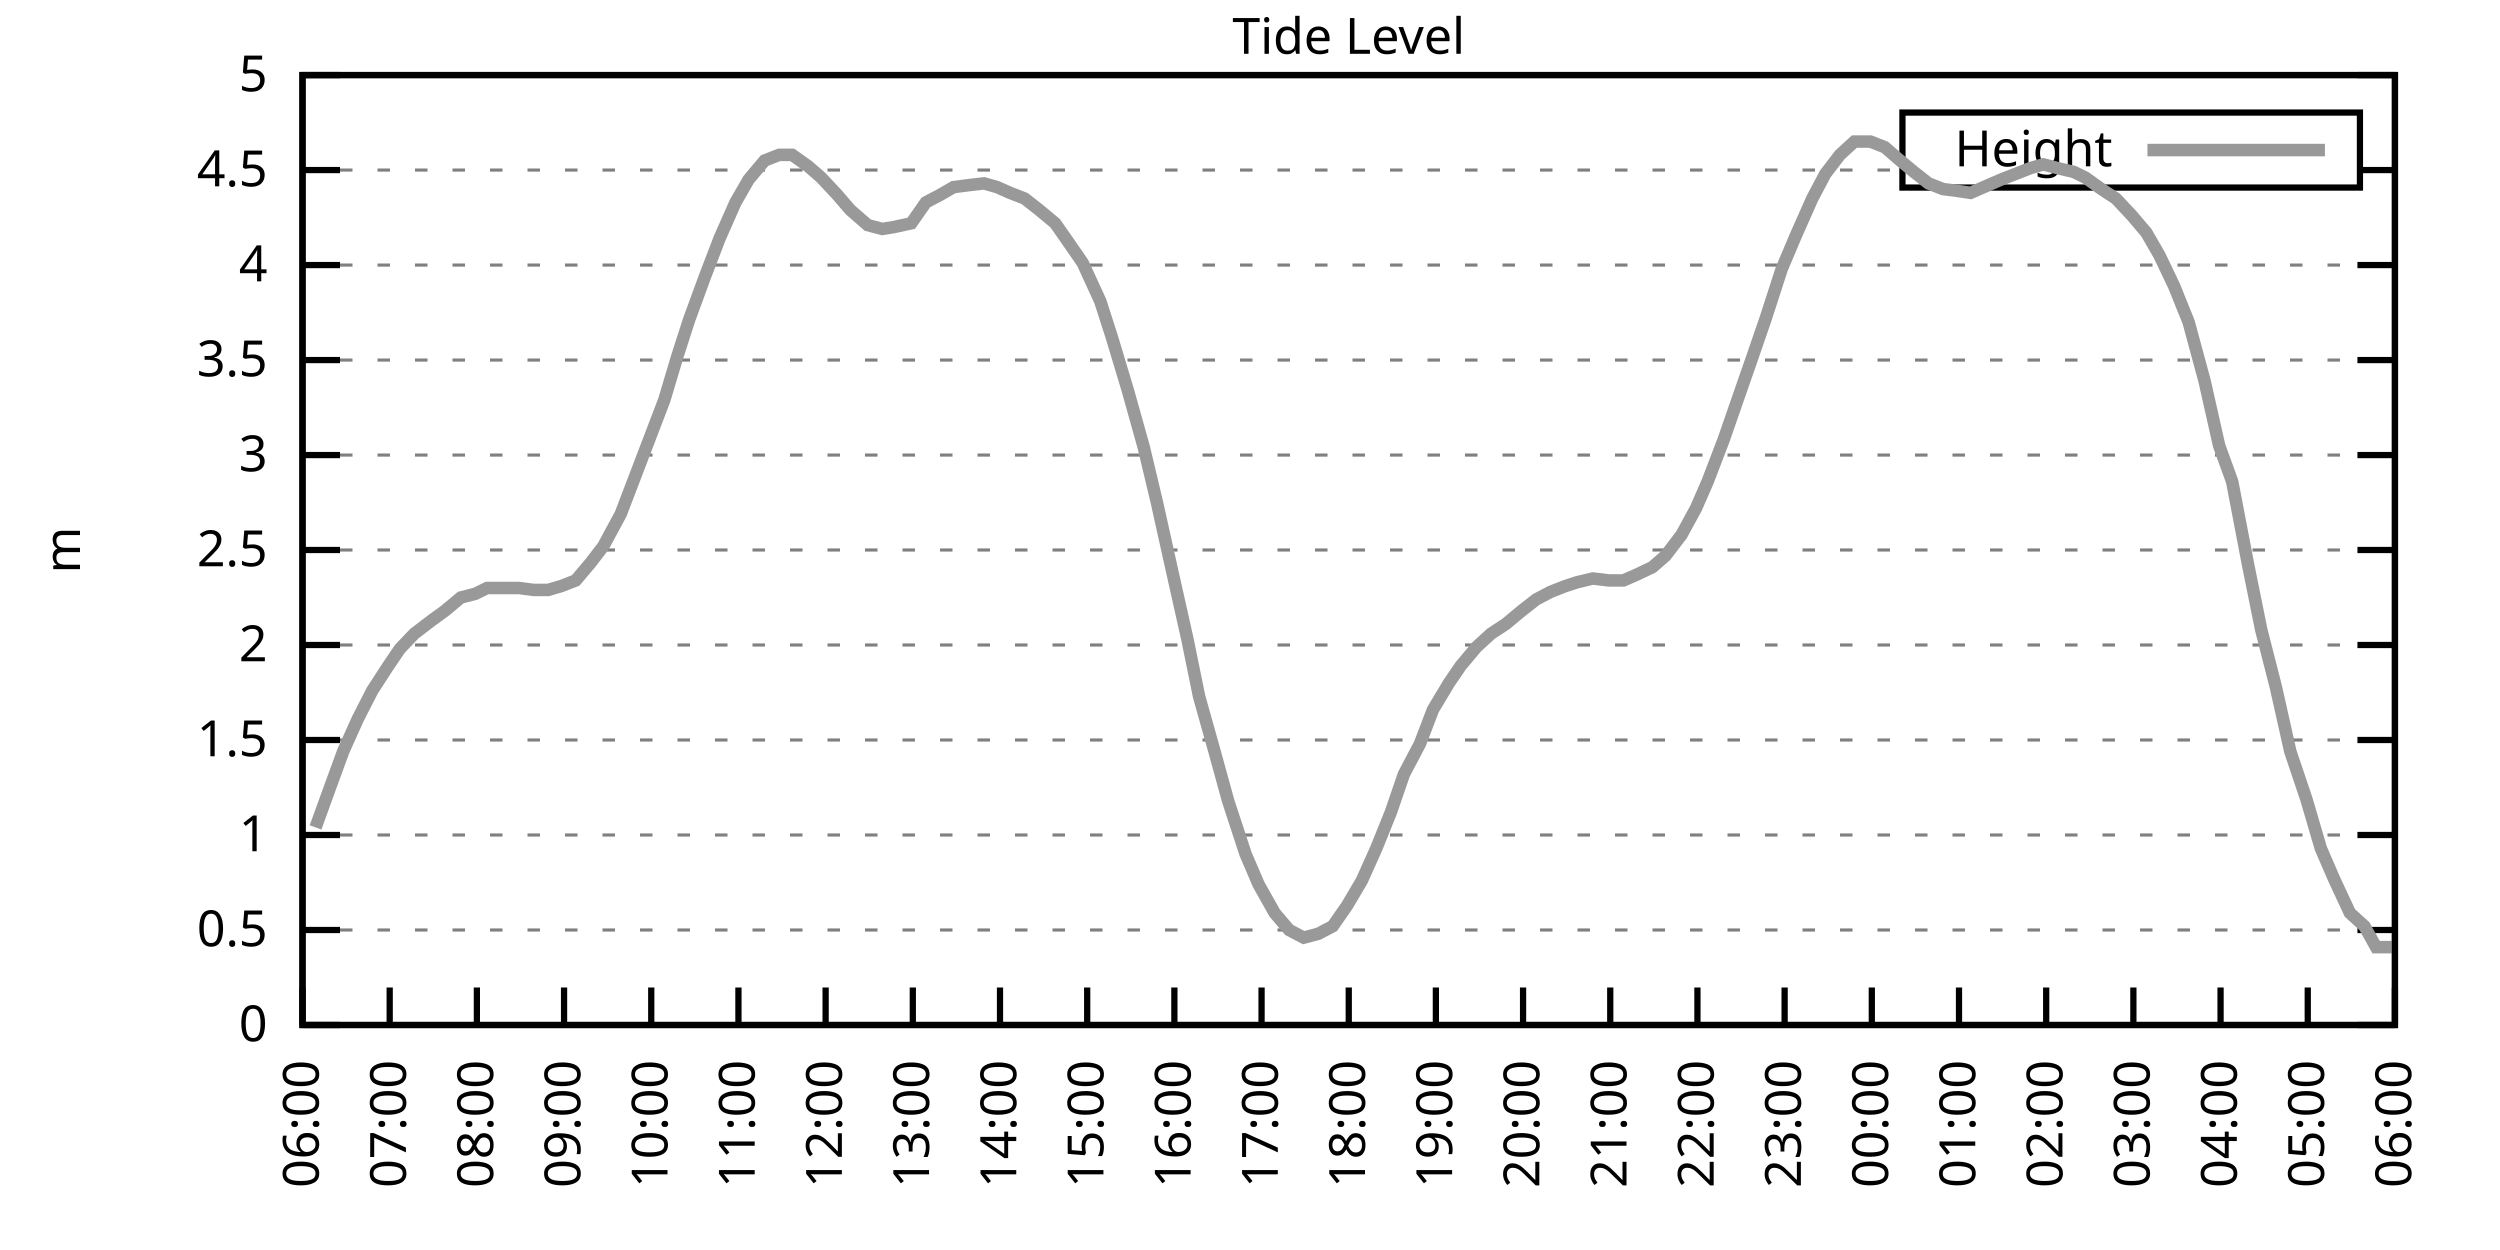
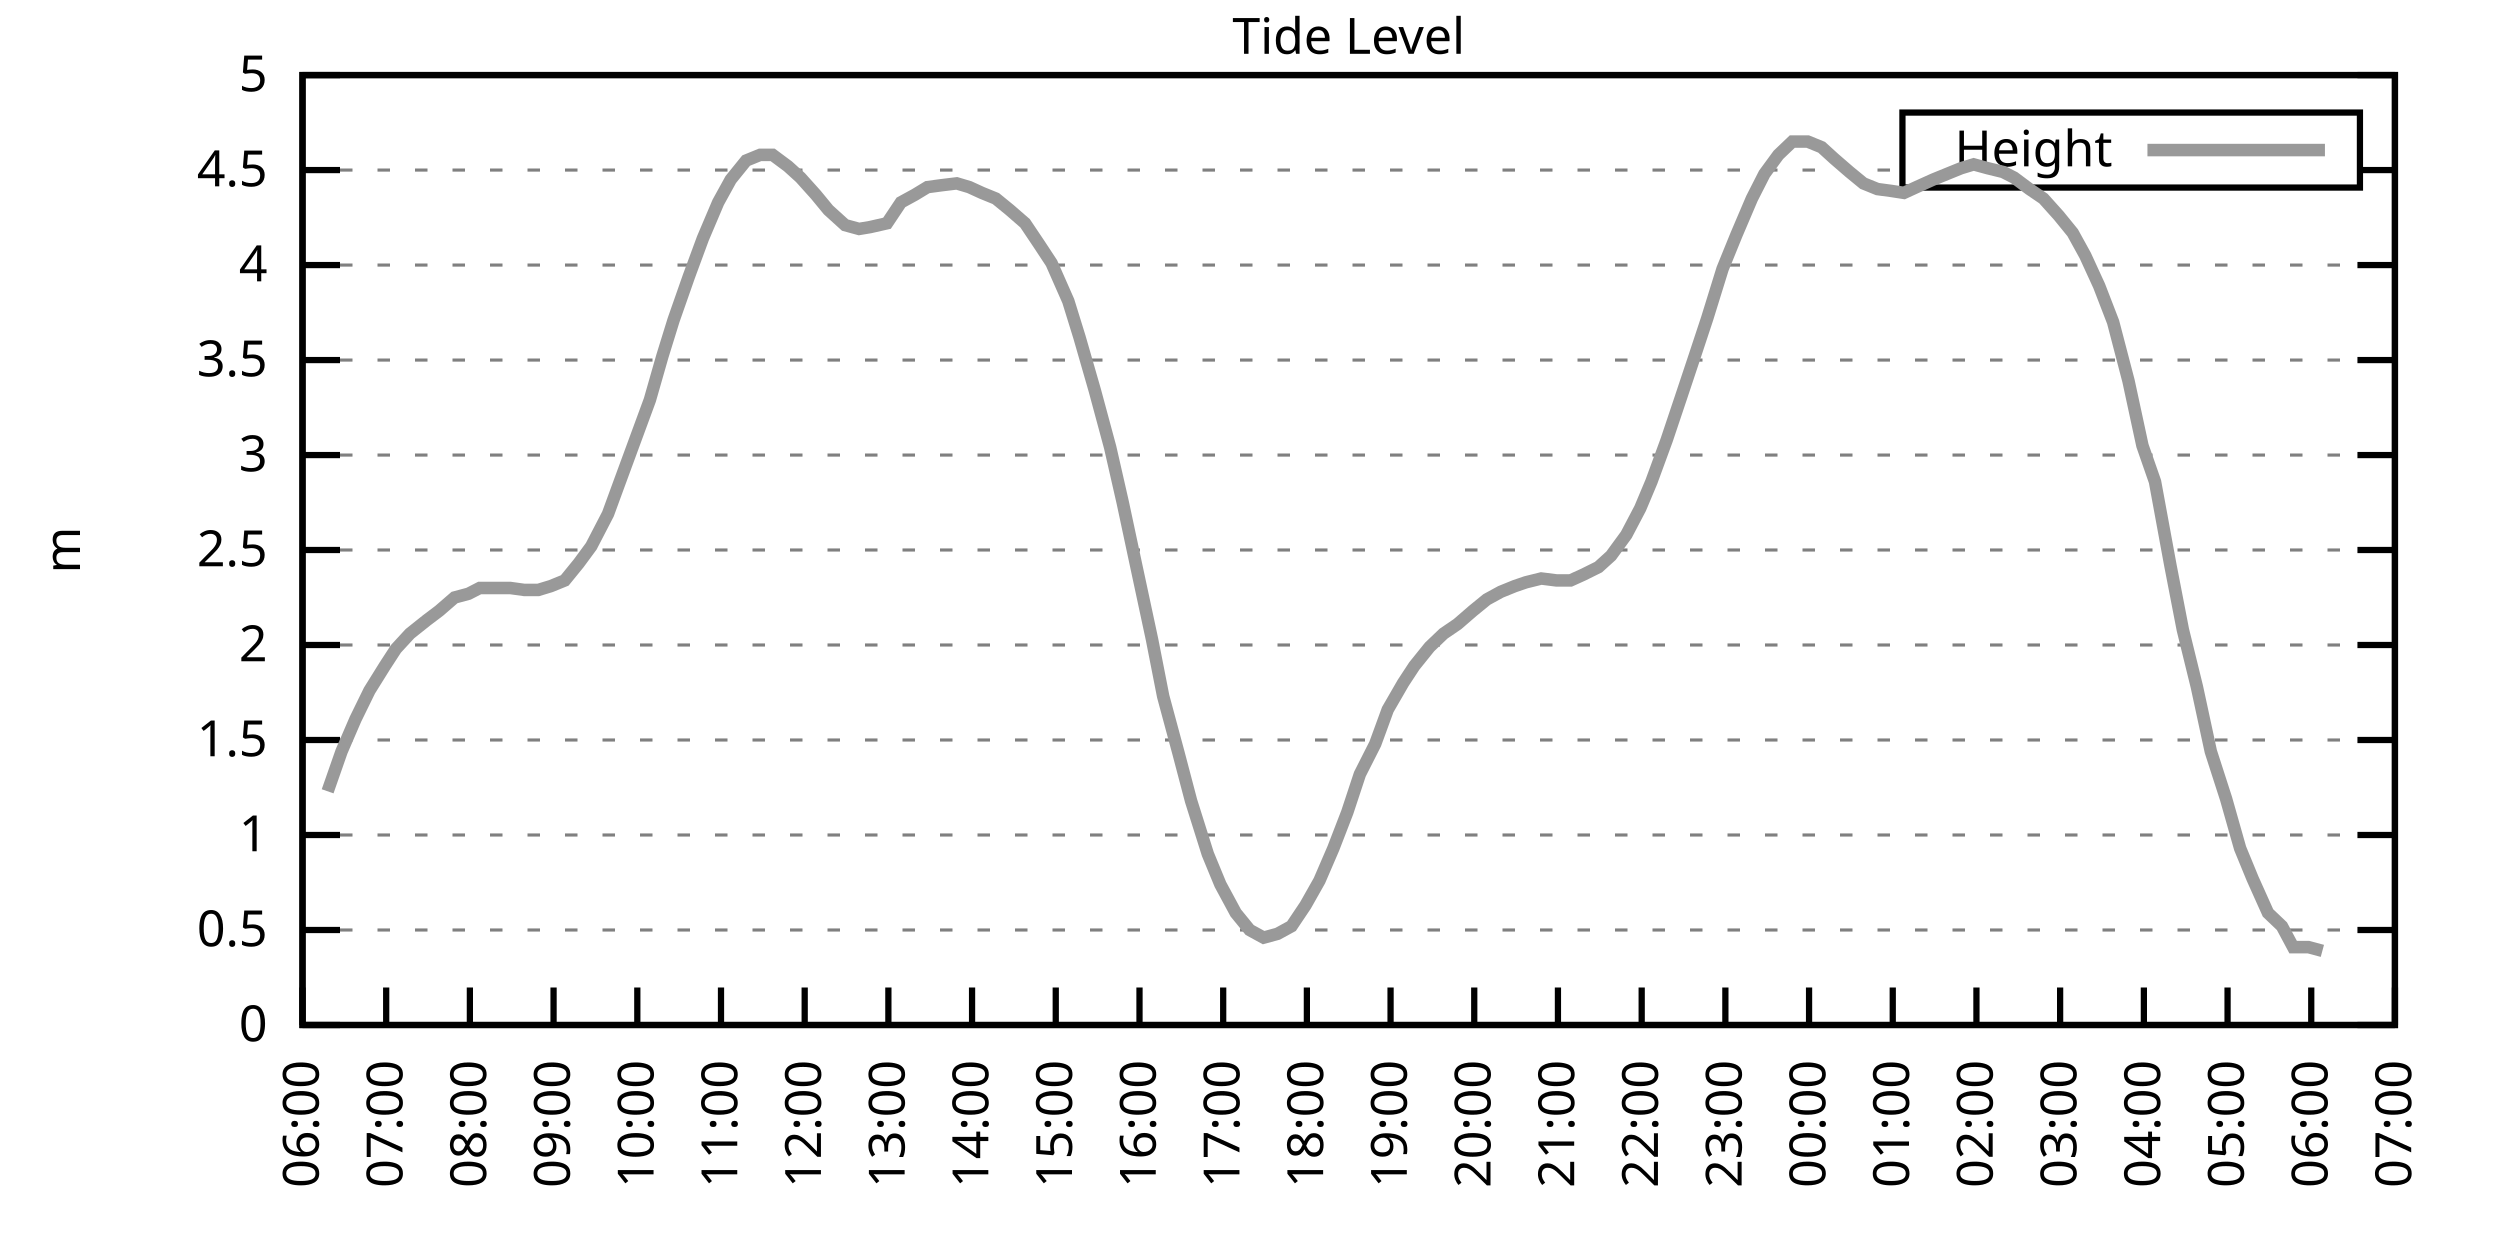
<svg xmlns="http://www.w3.org/2000/svg" xmlns:xlink="http://www.w3.org/1999/xlink" width="400" height="200" viewBox="0 0 400 200">
  <g id="gnuplot_canvas">
    <rect x="0" y="0" width="400" height="200" fill="none" />
    <defs>
      <circle id="gpDot" r="0.5" stroke-width="0.5" stroke="currentColor" />
      <path id="gpPt0" stroke-width="0.333" stroke="currentColor" d="M-1,0 h2 M0,-1 v2" />
      <path id="gpPt1" stroke-width="0.333" stroke="currentColor" d="M-1,-1 L1,1 M1,-1 L-1,1" />
      <path id="gpPt2" stroke-width="0.333" stroke="currentColor" d="M-1,0 L1,0 M0,-1 L0,1 M-1,-1 L1,1 M-1,1 L1,-1" />
      <rect id="gpPt3" stroke-width="0.333" stroke="currentColor" x="-1" y="-1" width="2" height="2" />
      <rect id="gpPt4" stroke-width="0.333" stroke="currentColor" fill="currentColor" x="-1" y="-1" width="2" height="2" />
      <circle id="gpPt5" stroke-width="0.333" stroke="currentColor" cx="0" cy="0" r="1" />
      <use xlink:href="#gpPt5" id="gpPt6" fill="currentColor" stroke="none" />
      <path id="gpPt7" stroke-width="0.333" stroke="currentColor" d="M0,-1.33 L-1.33,0.67 L1.33,0.67 z" />
      <use xlink:href="#gpPt7" id="gpPt8" fill="currentColor" stroke="none" />
      <use xlink:href="#gpPt7" id="gpPt9" stroke="currentColor" transform="rotate(180)" />
      <use xlink:href="#gpPt9" id="gpPt10" fill="currentColor" stroke="none" />
      <use xlink:href="#gpPt3" id="gpPt11" stroke="currentColor" transform="rotate(45)" />
      <use xlink:href="#gpPt11" id="gpPt12" fill="currentColor" stroke="none" />
      <path id="gpPt13" stroke-width="0.333" stroke="currentColor" d="M0,1.330 L1.265,0.411 L0.782,-1.067 L-0.782,-1.076 L-1.265,0.411 z" />
      <use xlink:href="#gpPt13" id="gpPt14" fill="currentColor" stroke="none" />
      <filter id="textbox" filterUnits="objectBoundingBox" x="0" y="0" height="1" width="1">
        <feFlood flood-color="white" flood-opacity="1" result="bgnd" />
        <feComposite in="SourceGraphic" in2="bgnd" operator="atop" />
      </filter>
      <filter id="greybox" filterUnits="objectBoundingBox" x="0" y="0" height="1" width="1">
        <feFlood flood-color="lightgrey" flood-opacity="1" result="grey" />
        <feComposite in="SourceGraphic" in2="grey" operator="atop" />
      </filter>
    </defs>
    <g fill="none" color="white" stroke="currentColor" stroke-width="1.00" stroke-linecap="butt" stroke-linejoin="miter">
</g>
    <g fill="none" color="black" stroke="currentColor" stroke-width="1.00" stroke-linecap="butt" stroke-linejoin="miter">
      <g stroke="none" shape-rendering="crispEdges">
        <polygon fill="rgb(255, 255, 255)" points="48.40,164.00 383.18,164.00 383.18,12.02 48.40,12.02 " />
      </g>
    </g>
    <g fill="none" color="black" stroke="currentColor" stroke-width="1.00" stroke-linecap="butt" stroke-linejoin="miter">
</g>
    <g fill="none" color="black" stroke="black" stroke-width="0.50" stroke-linecap="butt" stroke-linejoin="miter">
</g>
    <g fill="none" color="gray" stroke="currentColor" stroke-width="0.50" stroke-linecap="butt" stroke-linejoin="miter">
      <path stroke="gray" stroke-dasharray="2,4" class="gridline" d="M48.40,164.00 L383.19,164.00  " />
    </g>
    <g fill="none" color="gray" stroke="gray" stroke-width="1.00" stroke-linecap="butt" stroke-linejoin="miter">
</g>
    <g fill="none" color="black" stroke="currentColor" stroke-width="1.00" stroke-linecap="butt" stroke-linejoin="miter">
      <path stroke="black" d="M48.40,164.00 L54.40,164.00 M383.19,164.00 L377.19,164.00  " />
      <g transform="translate(42.80,166.60)" stroke="none" fill="black" font-family="Sans" font-size="8.00" text-anchor="end">
        <text>
          <tspan font-family="Sans"> 0</tspan>
        </text>
      </g>
    </g>
    <g fill="none" color="black" stroke="currentColor" stroke-width="1.00" stroke-linecap="butt" stroke-linejoin="miter">
</g>
    <g fill="none" color="black" stroke="black" stroke-width="0.50" stroke-linecap="butt" stroke-linejoin="miter">
</g>
    <g fill="none" color="gray" stroke="currentColor" stroke-width="0.50" stroke-linecap="butt" stroke-linejoin="miter">
      <path stroke="gray" stroke-dasharray="2,4" class="gridline" d="M48.40,148.80 L383.19,148.80  " />
    </g>
    <g fill="none" color="gray" stroke="gray" stroke-width="1.00" stroke-linecap="butt" stroke-linejoin="miter">
</g>
    <g fill="none" color="black" stroke="currentColor" stroke-width="1.00" stroke-linecap="butt" stroke-linejoin="miter">
      <path stroke="black" d="M48.40,148.80 L54.40,148.80 M383.19,148.80 L377.19,148.80  " />
      <g transform="translate(42.80,151.40)" stroke="none" fill="black" font-family="Sans" font-size="8.00" text-anchor="end">
        <text>
          <tspan font-family="Sans"> 0.5</tspan>
        </text>
      </g>
    </g>
    <g fill="none" color="black" stroke="currentColor" stroke-width="1.00" stroke-linecap="butt" stroke-linejoin="miter">
</g>
    <g fill="none" color="black" stroke="black" stroke-width="0.50" stroke-linecap="butt" stroke-linejoin="miter">
</g>
    <g fill="none" color="gray" stroke="currentColor" stroke-width="0.50" stroke-linecap="butt" stroke-linejoin="miter">
      <path stroke="gray" stroke-dasharray="2,4" class="gridline" d="M48.40,133.60 L383.19,133.60  " />
    </g>
    <g fill="none" color="gray" stroke="gray" stroke-width="1.00" stroke-linecap="butt" stroke-linejoin="miter">
</g>
    <g fill="none" color="black" stroke="currentColor" stroke-width="1.00" stroke-linecap="butt" stroke-linejoin="miter">
      <path stroke="black" d="M48.40,133.60 L54.40,133.60 M383.19,133.60 L377.19,133.60  " />
      <g transform="translate(42.80,136.20)" stroke="none" fill="black" font-family="Sans" font-size="8.00" text-anchor="end">
        <text>
          <tspan font-family="Sans"> 1</tspan>
        </text>
      </g>
    </g>
    <g fill="none" color="black" stroke="currentColor" stroke-width="1.00" stroke-linecap="butt" stroke-linejoin="miter">
</g>
    <g fill="none" color="black" stroke="black" stroke-width="0.50" stroke-linecap="butt" stroke-linejoin="miter">
</g>
    <g fill="none" color="gray" stroke="currentColor" stroke-width="0.50" stroke-linecap="butt" stroke-linejoin="miter">
      <path stroke="gray" stroke-dasharray="2,4" class="gridline" d="M48.40,118.40 L383.19,118.40  " />
    </g>
    <g fill="none" color="gray" stroke="gray" stroke-width="1.00" stroke-linecap="butt" stroke-linejoin="miter">
</g>
    <g fill="none" color="black" stroke="currentColor" stroke-width="1.00" stroke-linecap="butt" stroke-linejoin="miter">
      <path stroke="black" d="M48.40,118.40 L54.40,118.40 M383.19,118.40 L377.19,118.40  " />
      <g transform="translate(42.80,121.00)" stroke="none" fill="black" font-family="Sans" font-size="8.00" text-anchor="end">
        <text>
          <tspan font-family="Sans"> 1.5</tspan>
        </text>
      </g>
    </g>
    <g fill="none" color="black" stroke="currentColor" stroke-width="1.00" stroke-linecap="butt" stroke-linejoin="miter">
</g>
    <g fill="none" color="black" stroke="black" stroke-width="0.50" stroke-linecap="butt" stroke-linejoin="miter">
</g>
    <g fill="none" color="gray" stroke="currentColor" stroke-width="0.50" stroke-linecap="butt" stroke-linejoin="miter">
      <path stroke="gray" stroke-dasharray="2,4" class="gridline" d="M48.40,103.20 L383.19,103.20  " />
    </g>
    <g fill="none" color="gray" stroke="gray" stroke-width="1.00" stroke-linecap="butt" stroke-linejoin="miter">
</g>
    <g fill="none" color="black" stroke="currentColor" stroke-width="1.00" stroke-linecap="butt" stroke-linejoin="miter">
      <path stroke="black" d="M48.40,103.20 L54.40,103.20 M383.19,103.20 L377.19,103.20  " />
      <g transform="translate(42.80,105.80)" stroke="none" fill="black" font-family="Sans" font-size="8.00" text-anchor="end">
        <text>
          <tspan font-family="Sans"> 2</tspan>
        </text>
      </g>
    </g>
    <g fill="none" color="black" stroke="currentColor" stroke-width="1.00" stroke-linecap="butt" stroke-linejoin="miter">
</g>
    <g fill="none" color="black" stroke="black" stroke-width="0.50" stroke-linecap="butt" stroke-linejoin="miter">
</g>
    <g fill="none" color="gray" stroke="currentColor" stroke-width="0.50" stroke-linecap="butt" stroke-linejoin="miter">
      <path stroke="gray" stroke-dasharray="2,4" class="gridline" d="M48.40,88.00 L383.19,88.00  " />
    </g>
    <g fill="none" color="gray" stroke="gray" stroke-width="1.00" stroke-linecap="butt" stroke-linejoin="miter">
</g>
    <g fill="none" color="black" stroke="currentColor" stroke-width="1.00" stroke-linecap="butt" stroke-linejoin="miter">
      <path stroke="black" d="M48.40,88.00 L54.40,88.00 M383.19,88.00 L377.19,88.00  " />
      <g transform="translate(42.80,90.60)" stroke="none" fill="black" font-family="Sans" font-size="8.00" text-anchor="end">
        <text>
          <tspan font-family="Sans"> 2.5</tspan>
        </text>
      </g>
    </g>
    <g fill="none" color="black" stroke="currentColor" stroke-width="1.00" stroke-linecap="butt" stroke-linejoin="miter">
</g>
    <g fill="none" color="black" stroke="black" stroke-width="0.50" stroke-linecap="butt" stroke-linejoin="miter">
</g>
    <g fill="none" color="gray" stroke="currentColor" stroke-width="0.50" stroke-linecap="butt" stroke-linejoin="miter">
      <path stroke="gray" stroke-dasharray="2,4" class="gridline" d="M48.40,72.81 L383.19,72.81  " />
    </g>
    <g fill="none" color="gray" stroke="gray" stroke-width="1.00" stroke-linecap="butt" stroke-linejoin="miter">
</g>
    <g fill="none" color="black" stroke="currentColor" stroke-width="1.00" stroke-linecap="butt" stroke-linejoin="miter">
      <path stroke="black" d="M48.40,72.81 L54.40,72.81 M383.19,72.81 L377.19,72.81  " />
      <g transform="translate(42.80,75.41)" stroke="none" fill="black" font-family="Sans" font-size="8.00" text-anchor="end">
        <text>
          <tspan font-family="Sans"> 3</tspan>
        </text>
      </g>
    </g>
    <g fill="none" color="black" stroke="currentColor" stroke-width="1.00" stroke-linecap="butt" stroke-linejoin="miter">
</g>
    <g fill="none" color="black" stroke="black" stroke-width="0.50" stroke-linecap="butt" stroke-linejoin="miter">
</g>
    <g fill="none" color="gray" stroke="currentColor" stroke-width="0.50" stroke-linecap="butt" stroke-linejoin="miter">
      <path stroke="gray" stroke-dasharray="2,4" class="gridline" d="M48.40,57.61 L383.19,57.61  " />
    </g>
    <g fill="none" color="gray" stroke="gray" stroke-width="1.00" stroke-linecap="butt" stroke-linejoin="miter">
</g>
    <g fill="none" color="black" stroke="currentColor" stroke-width="1.00" stroke-linecap="butt" stroke-linejoin="miter">
      <path stroke="black" d="M48.40,57.61 L54.40,57.61 M383.19,57.61 L377.19,57.61  " />
      <g transform="translate(42.80,60.21)" stroke="none" fill="black" font-family="Sans" font-size="8.00" text-anchor="end">
        <text>
          <tspan font-family="Sans"> 3.5</tspan>
        </text>
      </g>
    </g>
    <g fill="none" color="black" stroke="currentColor" stroke-width="1.00" stroke-linecap="butt" stroke-linejoin="miter">
</g>
    <g fill="none" color="black" stroke="black" stroke-width="0.50" stroke-linecap="butt" stroke-linejoin="miter">
</g>
    <g fill="none" color="gray" stroke="currentColor" stroke-width="0.50" stroke-linecap="butt" stroke-linejoin="miter">
      <path stroke="gray" stroke-dasharray="2,4" class="gridline" d="M48.40,42.41 L383.19,42.41  " />
    </g>
    <g fill="none" color="gray" stroke="gray" stroke-width="1.00" stroke-linecap="butt" stroke-linejoin="miter">
</g>
    <g fill="none" color="black" stroke="currentColor" stroke-width="1.00" stroke-linecap="butt" stroke-linejoin="miter">
      <path stroke="black" d="M48.40,42.41 L54.40,42.41 M383.19,42.41 L377.19,42.41  " />
      <g transform="translate(42.80,45.01)" stroke="none" fill="black" font-family="Sans" font-size="8.00" text-anchor="end">
        <text>
          <tspan font-family="Sans"> 4</tspan>
        </text>
      </g>
    </g>
    <g fill="none" color="black" stroke="currentColor" stroke-width="1.00" stroke-linecap="butt" stroke-linejoin="miter">
</g>
    <g fill="none" color="black" stroke="black" stroke-width="0.50" stroke-linecap="butt" stroke-linejoin="miter">
</g>
    <g fill="none" color="gray" stroke="currentColor" stroke-width="0.50" stroke-linecap="butt" stroke-linejoin="miter">
      <path stroke="gray" stroke-dasharray="2,4" class="gridline" d="M48.40,27.21 L304.39,27.21 M377.59,27.21 L383.19,27.21  " />
    </g>
    <g fill="none" color="gray" stroke="gray" stroke-width="1.00" stroke-linecap="butt" stroke-linejoin="miter">
</g>
    <g fill="none" color="black" stroke="currentColor" stroke-width="1.00" stroke-linecap="butt" stroke-linejoin="miter">
      <path stroke="black" d="M48.40,27.21 L54.40,27.21 M383.19,27.21 L377.19,27.21  " />
      <g transform="translate(42.80,29.81)" stroke="none" fill="black" font-family="Sans" font-size="8.00" text-anchor="end">
        <text>
          <tspan font-family="Sans"> 4.5</tspan>
        </text>
      </g>
    </g>
    <g fill="none" color="black" stroke="currentColor" stroke-width="1.00" stroke-linecap="butt" stroke-linejoin="miter">
</g>
    <g fill="none" color="black" stroke="black" stroke-width="0.50" stroke-linecap="butt" stroke-linejoin="miter">
</g>
    <g fill="none" color="gray" stroke="currentColor" stroke-width="0.50" stroke-linecap="butt" stroke-linejoin="miter">
      <path stroke="gray" stroke-dasharray="2,4" class="gridline" d="M48.40,12.01 L383.19,12.01  " />
    </g>
    <g fill="none" color="gray" stroke="gray" stroke-width="1.00" stroke-linecap="butt" stroke-linejoin="miter">
</g>
    <g fill="none" color="black" stroke="currentColor" stroke-width="1.00" stroke-linecap="butt" stroke-linejoin="miter">
      <path stroke="black" d="M48.40,12.01 L54.40,12.01 M383.19,12.01 L377.19,12.01  " />
      <g transform="translate(42.80,14.61)" stroke="none" fill="black" font-family="Sans" font-size="8.00" text-anchor="end">
        <text>
          <tspan font-family="Sans"> 5</tspan>
        </text>
      </g>
    </g>
    <g fill="none" color="black" stroke="currentColor" stroke-width="1.00" stroke-linecap="butt" stroke-linejoin="miter">
      <path stroke="black" d="M48.40,164.00 L48.40,158.00  " />
      <g transform="translate(51.00,169.60) rotate(270.00)" stroke="none" fill="black" font-family="Sans" font-size="8.00" text-anchor="end">
        <text>
          <tspan font-family="Sans">06:00</tspan>
        </text>
      </g>
    </g>
    <g fill="none" color="black" stroke="currentColor" stroke-width="1.00" stroke-linecap="butt" stroke-linejoin="miter">
-       <path stroke="black" d="M62.35,164.00 L62.35,158.00  " />
-       <g transform="translate(64.95,169.60) rotate(270.00)" stroke="none" fill="black" font-family="Sans" font-size="8.00" text-anchor="end">
+       <path stroke="black" d="M61.79,164.00 L61.79,158.00  " />
+       <g transform="translate(64.39,169.60) rotate(270.00)" stroke="none" fill="black" font-family="Sans" font-size="8.00" text-anchor="end">
        <text>
          <tspan font-family="Sans">07:00</tspan>
        </text>
      </g>
    </g>
    <g fill="none" color="black" stroke="currentColor" stroke-width="1.00" stroke-linecap="butt" stroke-linejoin="miter">
-       <path stroke="black" d="M76.30,164.00 L76.30,158.00  " />
-       <g transform="translate(78.90,169.60) rotate(270.00)" stroke="none" fill="black" font-family="Sans" font-size="8.00" text-anchor="end">
+       <path stroke="black" d="M75.18,164.00 L75.18,158.00  " />
+       <g transform="translate(77.78,169.60) rotate(270.00)" stroke="none" fill="black" font-family="Sans" font-size="8.00" text-anchor="end">
        <text>
          <tspan font-family="Sans">08:00</tspan>
        </text>
      </g>
    </g>
    <g fill="none" color="black" stroke="currentColor" stroke-width="1.00" stroke-linecap="butt" stroke-linejoin="miter">
-       <path stroke="black" d="M90.25,164.00 L90.25,158.00  " />
-       <g transform="translate(92.85,169.60) rotate(270.00)" stroke="none" fill="black" font-family="Sans" font-size="8.00" text-anchor="end">
+       <path stroke="black" d="M88.57,164.00 L88.57,158.00  " />
+       <g transform="translate(91.17,169.60) rotate(270.00)" stroke="none" fill="black" font-family="Sans" font-size="8.00" text-anchor="end">
        <text>
          <tspan font-family="Sans">09:00</tspan>
        </text>
      </g>
    </g>
    <g fill="none" color="black" stroke="currentColor" stroke-width="1.00" stroke-linecap="butt" stroke-linejoin="miter">
-       <path stroke="black" d="M104.20,164.00 L104.20,158.00  " />
-       <g transform="translate(106.80,169.60) rotate(270.00)" stroke="none" fill="black" font-family="Sans" font-size="8.00" text-anchor="end">
+       <path stroke="black" d="M101.97,164.00 L101.97,158.00  " />
+       <g transform="translate(104.57,169.60) rotate(270.00)" stroke="none" fill="black" font-family="Sans" font-size="8.00" text-anchor="end">
        <text>
          <tspan font-family="Sans">10:00</tspan>
        </text>
      </g>
    </g>
    <g fill="none" color="black" stroke="currentColor" stroke-width="1.00" stroke-linecap="butt" stroke-linejoin="miter">
-       <path stroke="black" d="M118.15,164.00 L118.15,158.00  " />
-       <g transform="translate(120.75,169.60) rotate(270.00)" stroke="none" fill="black" font-family="Sans" font-size="8.00" text-anchor="end">
+       <path stroke="black" d="M115.36,164.00 L115.36,158.00  " />
+       <g transform="translate(117.96,169.60) rotate(270.00)" stroke="none" fill="black" font-family="Sans" font-size="8.00" text-anchor="end">
        <text>
          <tspan font-family="Sans">11:00</tspan>
        </text>
      </g>
    </g>
    <g fill="none" color="black" stroke="currentColor" stroke-width="1.00" stroke-linecap="butt" stroke-linejoin="miter">
-       <path stroke="black" d="M132.10,164.00 L132.10,158.00  " />
-       <g transform="translate(134.70,169.60) rotate(270.00)" stroke="none" fill="black" font-family="Sans" font-size="8.00" text-anchor="end">
+       <path stroke="black" d="M128.75,164.00 L128.75,158.00  " />
+       <g transform="translate(131.35,169.60) rotate(270.00)" stroke="none" fill="black" font-family="Sans" font-size="8.00" text-anchor="end">
        <text>
          <tspan font-family="Sans">12:00</tspan>
        </text>
      </g>
    </g>
    <g fill="none" color="black" stroke="currentColor" stroke-width="1.00" stroke-linecap="butt" stroke-linejoin="miter">
-       <path stroke="black" d="M146.05,164.00 L146.05,158.00  " />
-       <g transform="translate(148.65,169.60) rotate(270.00)" stroke="none" fill="black" font-family="Sans" font-size="8.00" text-anchor="end">
+       <path stroke="black" d="M142.14,164.00 L142.14,158.00  " />
+       <g transform="translate(144.74,169.60) rotate(270.00)" stroke="none" fill="black" font-family="Sans" font-size="8.00" text-anchor="end">
        <text>
          <tspan font-family="Sans">13:00</tspan>
        </text>
      </g>
    </g>
    <g fill="none" color="black" stroke="currentColor" stroke-width="1.00" stroke-linecap="butt" stroke-linejoin="miter">
-       <path stroke="black" d="M160.00,164.00 L160.00,158.00  " />
-       <g transform="translate(162.60,169.60) rotate(270.00)" stroke="none" fill="black" font-family="Sans" font-size="8.00" text-anchor="end">
+       <path stroke="black" d="M155.53,164.00 L155.53,158.00  " />
+       <g transform="translate(158.13,169.60) rotate(270.00)" stroke="none" fill="black" font-family="Sans" font-size="8.00" text-anchor="end">
        <text>
          <tspan font-family="Sans">14:00</tspan>
        </text>
      </g>
    </g>
    <g fill="none" color="black" stroke="currentColor" stroke-width="1.00" stroke-linecap="butt" stroke-linejoin="miter">
-       <path stroke="black" d="M173.95,164.00 L173.95,158.00  " />
-       <g transform="translate(176.55,169.60) rotate(270.00)" stroke="none" fill="black" font-family="Sans" font-size="8.00" text-anchor="end">
+       <path stroke="black" d="M168.92,164.00 L168.92,158.00  " />
+       <g transform="translate(171.52,169.60) rotate(270.00)" stroke="none" fill="black" font-family="Sans" font-size="8.00" text-anchor="end">
        <text>
          <tspan font-family="Sans">15:00</tspan>
        </text>
      </g>
    </g>
    <g fill="none" color="black" stroke="currentColor" stroke-width="1.00" stroke-linecap="butt" stroke-linejoin="miter">
-       <path stroke="black" d="M187.90,164.00 L187.90,158.00  " />
-       <g transform="translate(190.50,169.60) rotate(270.00)" stroke="none" fill="black" font-family="Sans" font-size="8.00" text-anchor="end">
+       <path stroke="black" d="M182.32,164.00 L182.32,158.00  " />
+       <g transform="translate(184.92,169.60) rotate(270.00)" stroke="none" fill="black" font-family="Sans" font-size="8.00" text-anchor="end">
        <text>
          <tspan font-family="Sans">16:00</tspan>
        </text>
      </g>
    </g>
    <g fill="none" color="black" stroke="currentColor" stroke-width="1.00" stroke-linecap="butt" stroke-linejoin="miter">
-       <path stroke="black" d="M201.85,164.00 L201.85,158.00  " />
-       <g transform="translate(204.45,169.60) rotate(270.00)" stroke="none" fill="black" font-family="Sans" font-size="8.00" text-anchor="end">
+       <path stroke="black" d="M195.71,164.00 L195.71,158.00  " />
+       <g transform="translate(198.31,169.60) rotate(270.00)" stroke="none" fill="black" font-family="Sans" font-size="8.00" text-anchor="end">
        <text>
          <tspan font-family="Sans">17:00</tspan>
        </text>
      </g>
    </g>
    <g fill="none" color="black" stroke="currentColor" stroke-width="1.00" stroke-linecap="butt" stroke-linejoin="miter">
-       <path stroke="black" d="M215.80,164.00 L215.80,158.00  " />
-       <g transform="translate(218.40,169.60) rotate(270.00)" stroke="none" fill="black" font-family="Sans" font-size="8.00" text-anchor="end">
+       <path stroke="black" d="M209.10,164.00 L209.10,158.00  " />
+       <g transform="translate(211.70,169.60) rotate(270.00)" stroke="none" fill="black" font-family="Sans" font-size="8.00" text-anchor="end">
        <text>
          <tspan font-family="Sans">18:00</tspan>
        </text>
      </g>
    </g>
    <g fill="none" color="black" stroke="currentColor" stroke-width="1.00" stroke-linecap="butt" stroke-linejoin="miter">
-       <path stroke="black" d="M229.74,164.00 L229.74,158.00  " />
-       <g transform="translate(232.34,169.60) rotate(270.00)" stroke="none" fill="black" font-family="Sans" font-size="8.00" text-anchor="end">
+       <path stroke="black" d="M222.49,164.00 L222.49,158.00  " />
+       <g transform="translate(225.09,169.60) rotate(270.00)" stroke="none" fill="black" font-family="Sans" font-size="8.00" text-anchor="end">
        <text>
          <tspan font-family="Sans">19:00</tspan>
        </text>
      </g>
    </g>
    <g fill="none" color="black" stroke="currentColor" stroke-width="1.00" stroke-linecap="butt" stroke-linejoin="miter">
-       <path stroke="black" d="M243.69,164.00 L243.69,158.00  " />
-       <g transform="translate(246.29,169.60) rotate(270.00)" stroke="none" fill="black" font-family="Sans" font-size="8.00" text-anchor="end">
+       <path stroke="black" d="M235.88,164.00 L235.88,158.00  " />
+       <g transform="translate(238.48,169.60) rotate(270.00)" stroke="none" fill="black" font-family="Sans" font-size="8.00" text-anchor="end">
        <text>
          <tspan font-family="Sans">20:00</tspan>
        </text>
      </g>
    </g>
    <g fill="none" color="black" stroke="currentColor" stroke-width="1.00" stroke-linecap="butt" stroke-linejoin="miter">
-       <path stroke="black" d="M257.64,164.00 L257.64,158.00  " />
-       <g transform="translate(260.24,169.60) rotate(270.00)" stroke="none" fill="black" font-family="Sans" font-size="8.00" text-anchor="end">
+       <path stroke="black" d="M249.27,164.00 L249.27,158.00  " />
+       <g transform="translate(251.87,169.60) rotate(270.00)" stroke="none" fill="black" font-family="Sans" font-size="8.00" text-anchor="end">
        <text>
          <tspan font-family="Sans">21:00</tspan>
        </text>
      </g>
    </g>
    <g fill="none" color="black" stroke="currentColor" stroke-width="1.00" stroke-linecap="butt" stroke-linejoin="miter">
-       <path stroke="black" d="M271.59,164.00 L271.59,158.00  " />
-       <g transform="translate(274.19,169.60) rotate(270.00)" stroke="none" fill="black" font-family="Sans" font-size="8.00" text-anchor="end">
+       <path stroke="black" d="M262.67,164.00 L262.67,158.00  " />
+       <g transform="translate(265.27,169.60) rotate(270.00)" stroke="none" fill="black" font-family="Sans" font-size="8.00" text-anchor="end">
        <text>
          <tspan font-family="Sans">22:00</tspan>
        </text>
      </g>
    </g>
    <g fill="none" color="black" stroke="currentColor" stroke-width="1.00" stroke-linecap="butt" stroke-linejoin="miter">
-       <path stroke="black" d="M285.54,164.00 L285.54,158.00  " />
-       <g transform="translate(288.14,169.60) rotate(270.00)" stroke="none" fill="black" font-family="Sans" font-size="8.00" text-anchor="end">
+       <path stroke="black" d="M276.06,164.00 L276.06,158.00  " />
+       <g transform="translate(278.66,169.60) rotate(270.00)" stroke="none" fill="black" font-family="Sans" font-size="8.00" text-anchor="end">
        <text>
          <tspan font-family="Sans">23:00</tspan>
        </text>
      </g>
    </g>
    <g fill="none" color="black" stroke="currentColor" stroke-width="1.00" stroke-linecap="butt" stroke-linejoin="miter">
-       <path stroke="black" d="M299.49,164.00 L299.49,158.00  " />
-       <g transform="translate(302.09,169.60) rotate(270.00)" stroke="none" fill="black" font-family="Sans" font-size="8.00" text-anchor="end">
+       <path stroke="black" d="M289.45,164.00 L289.45,158.00  " />
+       <g transform="translate(292.05,169.60) rotate(270.00)" stroke="none" fill="black" font-family="Sans" font-size="8.00" text-anchor="end">
        <text>
          <tspan font-family="Sans">00:00</tspan>
        </text>
      </g>
    </g>
    <g fill="none" color="black" stroke="currentColor" stroke-width="1.00" stroke-linecap="butt" stroke-linejoin="miter">
-       <path stroke="black" d="M313.44,164.00 L313.44,158.00  " />
-       <g transform="translate(316.04,169.60) rotate(270.00)" stroke="none" fill="black" font-family="Sans" font-size="8.00" text-anchor="end">
+       <path stroke="black" d="M302.84,164.00 L302.84,158.00  " />
+       <g transform="translate(305.44,169.60) rotate(270.00)" stroke="none" fill="black" font-family="Sans" font-size="8.00" text-anchor="end">
        <text>
          <tspan font-family="Sans">01:00</tspan>
        </text>
      </g>
    </g>
    <g fill="none" color="black" stroke="currentColor" stroke-width="1.00" stroke-linecap="butt" stroke-linejoin="miter">
-       <path stroke="black" d="M327.39,164.00 L327.39,158.00  " />
-       <g transform="translate(329.99,169.60) rotate(270.00)" stroke="none" fill="black" font-family="Sans" font-size="8.00" text-anchor="end">
+       <path stroke="black" d="M316.23,164.00 L316.23,158.00  " />
+       <g transform="translate(318.83,169.60) rotate(270.00)" stroke="none" fill="black" font-family="Sans" font-size="8.00" text-anchor="end">
        <text>
          <tspan font-family="Sans">02:00</tspan>
        </text>
      </g>
    </g>
    <g fill="none" color="black" stroke="currentColor" stroke-width="1.00" stroke-linecap="butt" stroke-linejoin="miter">
-       <path stroke="black" d="M341.34,164.00 L341.34,158.00  " />
-       <g transform="translate(343.94,169.60) rotate(270.00)" stroke="none" fill="black" font-family="Sans" font-size="8.00" text-anchor="end">
+       <path stroke="black" d="M329.62,164.00 L329.62,158.00  " />
+       <g transform="translate(332.22,169.60) rotate(270.00)" stroke="none" fill="black" font-family="Sans" font-size="8.00" text-anchor="end">
        <text>
          <tspan font-family="Sans">03:00</tspan>
        </text>
      </g>
    </g>
    <g fill="none" color="black" stroke="currentColor" stroke-width="1.00" stroke-linecap="butt" stroke-linejoin="miter">
-       <path stroke="black" d="M355.29,164.00 L355.29,158.00  " />
-       <g transform="translate(357.89,169.60) rotate(270.00)" stroke="none" fill="black" font-family="Sans" font-size="8.00" text-anchor="end">
+       <path stroke="black" d="M343.02,164.00 L343.02,158.00  " />
+       <g transform="translate(345.62,169.60) rotate(270.00)" stroke="none" fill="black" font-family="Sans" font-size="8.00" text-anchor="end">
        <text>
          <tspan font-family="Sans">04:00</tspan>
        </text>
      </g>
    </g>
    <g fill="none" color="black" stroke="currentColor" stroke-width="1.00" stroke-linecap="butt" stroke-linejoin="miter">
-       <path stroke="black" d="M369.24,164.00 L369.24,158.00  " />
-       <g transform="translate(371.84,169.60) rotate(270.00)" stroke="none" fill="black" font-family="Sans" font-size="8.00" text-anchor="end">
+       <path stroke="black" d="M356.41,164.00 L356.41,158.00  " />
+       <g transform="translate(359.01,169.60) rotate(270.00)" stroke="none" fill="black" font-family="Sans" font-size="8.00" text-anchor="end">
        <text>
          <tspan font-family="Sans">05:00</tspan>
+         </text>
+       </g>
+     </g>
+     <g fill="none" color="black" stroke="currentColor" stroke-width="1.00" stroke-linecap="butt" stroke-linejoin="miter">
+       <path stroke="black" d="M369.80,164.00 L369.80,158.00  " />
+       <g transform="translate(372.40,169.60) rotate(270.00)" stroke="none" fill="black" font-family="Sans" font-size="8.00" text-anchor="end">
+         <text>
+           <tspan font-family="Sans">06:00</tspan>
        </text>
      </g>
    </g>
    <g fill="none" color="black" stroke="currentColor" stroke-width="1.00" stroke-linecap="butt" stroke-linejoin="miter">
      <path stroke="black" d="M383.19,164.00 L383.19,158.00  " />
      <g transform="translate(385.79,169.60) rotate(270.00)" stroke="none" fill="black" font-family="Sans" font-size="8.00" text-anchor="end">
        <text>
-           <tspan font-family="Sans">06:00</tspan>
+           <tspan font-family="Sans">07:00</tspan>
        </text>
      </g>
    </g>
    <g fill="none" color="black" stroke="currentColor" stroke-width="1.00" stroke-linecap="butt" stroke-linejoin="miter">
</g>
    <g fill="none" color="black" stroke="currentColor" stroke-width="1.00" stroke-linecap="butt" stroke-linejoin="miter">
      <path stroke="black" d="M48.40,12.01 L48.40,164.00 L383.19,164.00 L383.19,12.01 L48.40,12.01 Z  " />
    </g>
    <g fill="none" color="black" stroke="currentColor" stroke-width="1.00" stroke-linecap="butt" stroke-linejoin="miter">
</g>
    <g fill="none" color="black" stroke="currentColor" stroke-width="1.00" stroke-linecap="butt" stroke-linejoin="miter">
      <path stroke="black" d="M304.39,30.01 L304.39,18.01 L377.59,18.01 L377.59,30.01 L304.39,30.01 Z  " />
    </g>
    <g id="Tide_level_plot_1">
      <g fill="none" color="white" stroke="black" stroke-width="2.00" stroke-linecap="butt" stroke-linejoin="miter">
</g>
      <g fill="none" color="black" stroke="currentColor" stroke-width="2.00" stroke-linecap="butt" stroke-linejoin="miter">
        <g transform="translate(337.99,26.61)" stroke="none" fill="black" font-family="Sans" font-size="8.00" text-anchor="end">
          <text>
            <tspan font-family="Sans">Height</tspan>
          </text>
        </g>
      </g>
      <g fill="none" color="black" stroke="currentColor" stroke-width="2.00" stroke-linecap="butt" stroke-linejoin="miter">
-         <path stroke="rgb(153, 153, 153)" d="M343.59,24.01 L371.99,24.01 M50.49,132.39 L52.58,126.61 L54.91,120.23 L57.23,115.06 L59.56,110.50 L62.12,106.55   L63.98,103.81 L66.30,101.38 L69.09,99.25 L71.18,97.73 L73.74,95.60 L76.07,95.00 L77.93,94.08 L80.25,94.08   L83.04,94.08 L85.37,94.39 L87.69,94.39 L89.78,93.78 L92.11,92.87 L94.43,90.13 L96.53,87.40 L99.32,82.23   L101.18,77.37 L106.29,63.99 L108.38,57.00 L110.24,51.22 L112.80,44.23 L115.13,38.15 L117.68,32.38 L119.78,28.73   L122.33,25.69 L124.66,24.78 L126.75,24.78 L129.31,26.60 L131.40,28.42 L133.96,31.16 L136.05,33.59 L138.84,36.02   L141.16,36.63 L143.02,36.33 L145.81,35.72 L148.14,32.38 L150.46,31.16 L152.56,29.94 L154.88,29.64 L157.44,29.34   L159.53,29.94 L161.62,30.86 L163.95,31.77 L166.27,33.59 L168.83,35.72 L171.16,39.06 L173.25,42.10 L176.04,48.18   L177.90,53.96 L180.46,62.47 L183.01,71.59 L185.11,80.41 L187.20,89.83 L189.99,102.29 L191.85,111.41 L194.41,120.53   L196.50,128.13 L199.29,136.64 L201.38,141.51 L203.94,146.07 L206.26,148.80 L208.59,150.02 L210.91,149.41 L213.24,148.19   L215.56,144.85 L217.89,140.90 L220.21,135.73 L222.54,129.95 L224.63,123.87 L227.19,119.01 L229.28,113.54 L231.84,109.28   L233.70,106.55 L236.25,103.51 L238.58,101.38 L240.90,99.86 L243.46,97.73 L245.79,95.91 L248.11,94.69 L250.44,93.78   L252.30,93.17 L254.85,92.56 L257.41,92.87 L259.74,92.87 L261.83,91.96 L264.39,90.74 L266.48,88.92 L269.04,85.57   L271.36,81.32 L273.22,77.06 L275.78,70.37 L278.10,63.69 L280.43,57.00 L282.52,50.92 L285.08,43.02 L287.40,37.54   L289.96,31.77 L292.05,27.82 L294.38,24.78 L296.70,22.65 L299.26,22.65 L301.58,23.56 L303.68,25.39 L306.23,27.51   L308.56,29.34 L310.88,30.25 L313.21,30.55 L315.30,30.86 L317.39,29.94 L320.18,28.73 L322.51,27.82 L324.83,26.91   L326.93,26.30 L329.25,26.91 L331.81,27.51 L333.67,28.42 L336.23,30.25 L338.55,31.77 L341.11,34.50 L343.43,37.24   L345.53,40.89 L347.85,45.75 L350.18,51.53 L352.73,60.95 L355.06,71.29 L357.15,77.06 L359.71,90.44 L361.80,100.77   L364.13,109.89 L366.45,120.23 L369.01,127.83 L371.33,135.73 L373.43,140.59 L375.98,146.07 L378.31,148.19 L380.17,151.54   L382.73,151.54  " />
+         <path stroke="rgb(153, 153, 153)" d="M343.59,24.01 L371.99,24.01 M52.42,126.61 L54.65,120.23 L56.88,115.06 L59.11,110.50 L61.57,106.55 L63.35,103.81   L65.59,101.38 L68.26,99.25 L70.27,97.73 L72.73,95.60 L74.96,95.00 L76.75,94.08 L78.98,94.08 L81.66,94.08   L83.89,94.39 L86.12,94.39 L88.13,93.78 L90.36,92.87 L92.59,90.13 L94.60,87.40 L97.28,82.23 L99.06,77.37   L103.98,63.99 L105.98,57.00 L107.77,51.22 L110.22,44.23 L112.46,38.15 L114.91,32.38 L116.92,28.73 L119.38,25.69   L121.61,24.78 L123.62,24.78 L126.07,26.60 L128.08,28.42 L130.54,31.16 L132.54,33.59 L135.22,36.02 L137.45,36.63   L139.24,36.33 L141.92,35.72 L144.15,32.38 L146.38,31.16 L148.39,29.94 L150.62,29.64 L153.08,29.34 L155.09,29.94   L157.10,30.86 L159.33,31.77 L161.56,33.59 L164.01,35.72 L166.25,39.06 L168.25,42.10 L170.93,48.18 L172.72,53.96   L175.17,62.47 L177.63,71.59 L179.64,80.41 L181.65,89.83 L184.32,102.29 L186.11,111.41 L188.57,120.53 L190.57,128.13   L193.25,136.64 L195.26,141.51 L197.72,146.07 L199.95,148.80 L202.18,150.02 L204.41,149.41 L206.64,148.19 L208.88,144.85   L211.11,140.90 L213.34,135.73 L215.57,129.95 L217.58,123.87 L220.04,119.01 L222.04,113.54 L224.50,109.28 L226.29,106.55   L228.74,103.51 L230.97,101.38 L233.20,99.86 L235.66,97.73 L237.89,95.91 L240.12,94.69 L242.36,93.78 L244.14,93.17   L246.60,92.56 L249.05,92.87 L251.28,92.87 L253.29,91.96 L255.75,90.74 L257.76,88.92 L260.21,85.57 L262.44,81.32   L264.23,77.06 L266.68,70.37 L268.92,63.69 L271.15,57.00 L273.16,50.92 L275.61,43.02 L277.84,37.54 L280.30,31.77   L282.31,27.82 L284.54,24.78 L286.77,22.65 L289.23,22.65 L291.46,23.56 L293.47,25.39 L295.92,27.51 L298.15,29.34   L300.39,30.25 L302.62,30.55 L304.63,30.86 L306.63,29.94 L309.31,28.73 L311.54,27.82 L313.78,26.91 L315.79,26.30   L318.02,26.91 L320.47,27.51 L322.26,28.42 L324.71,30.25 L326.95,31.77 L329.40,34.50 L331.63,37.24 L333.64,40.89   L335.87,45.75 L338.10,51.53 L340.56,60.95 L342.79,71.29 L344.80,77.06 L347.26,90.44 L349.26,100.77 L351.50,109.89   L353.73,120.23 L356.18,127.83 L358.42,135.73 L360.42,140.59 L362.88,146.07 L365.11,148.19 L366.90,151.54 L369.35,151.54   L371.58,152.14  " />
      </g>
    </g>
    <g fill="none" color="black" stroke="currentColor" stroke-width="2.00" stroke-linecap="butt" stroke-linejoin="miter">
</g>
    <g fill="none" color="black" stroke="black" stroke-width="1.00" stroke-linecap="butt" stroke-linejoin="miter">
</g>
    <g fill="none" color="black" stroke="currentColor" stroke-width="1.00" stroke-linecap="butt" stroke-linejoin="miter">
      <path stroke="black" d="M48.40,12.01 L48.40,164.00 L383.19,164.00 L383.19,12.01 L48.40,12.01 Z  " />
      <g transform="translate(12.80,88.01) rotate(270.00)" stroke="none" fill="black" font-family="Sans" font-size="8.00" text-anchor="middle">
        <text>
          <tspan font-family="Sans">m</tspan>
        </text>
      </g>
    </g>
    <g fill="none" color="black" stroke="currentColor" stroke-width="1.00" stroke-linecap="butt" stroke-linejoin="miter">
</g>
    <g fill="none" color="black" stroke="currentColor" stroke-width="1.00" stroke-linecap="butt" stroke-linejoin="miter">
      <g transform="translate(215.79,8.61)" stroke="none" fill="black" font-family="Sans" font-size="8.00" text-anchor="middle">
        <text>
          <tspan font-family="Sans">Tide Level</tspan>
        </text>
      </g>
    </g>
    <g fill="none" color="black" stroke="currentColor" stroke-width="1.00" stroke-linecap="butt" stroke-linejoin="miter">
</g>
  </g>
</svg>
